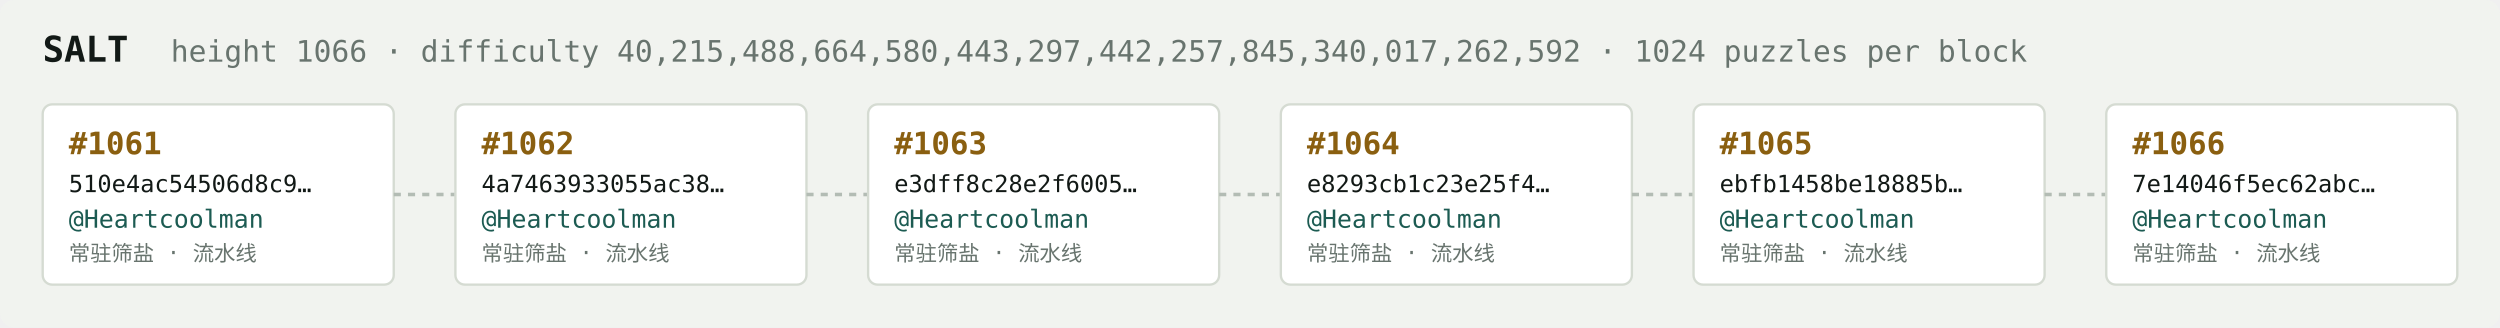
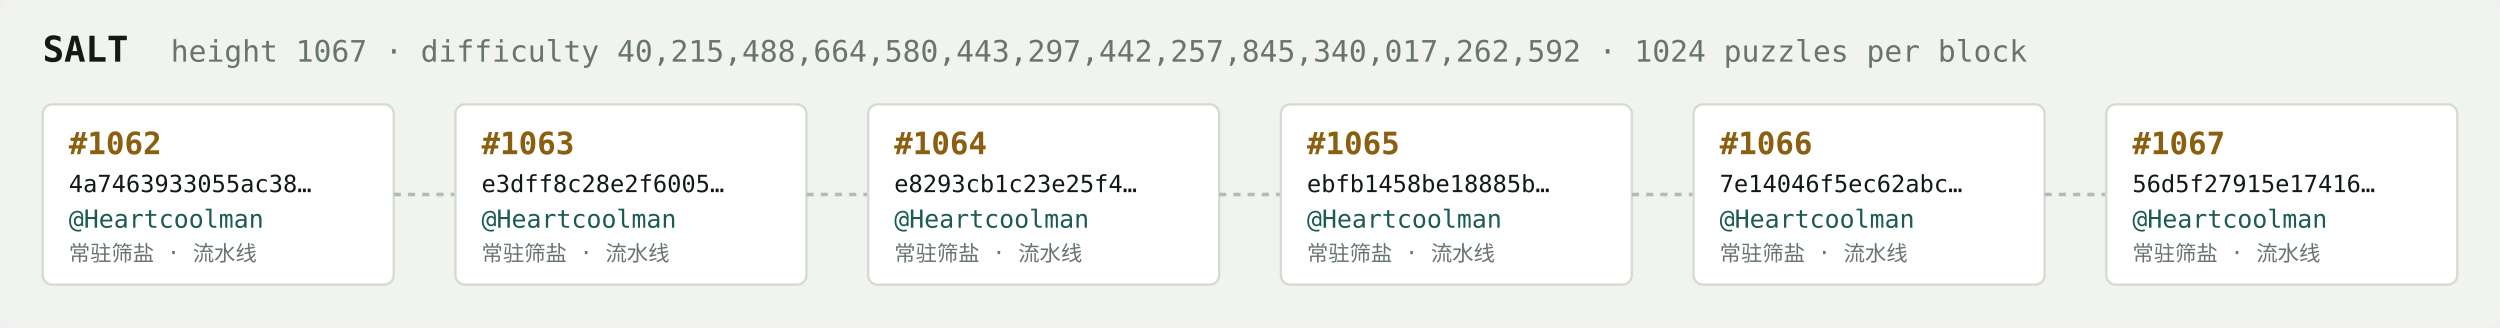
<svg xmlns="http://www.w3.org/2000/svg" width="1054" height="138" viewBox="0 0 1054 138" font-family="ui-monospace,SFMono-Regular,Menlo,monospace">
  <rect fill="#f1f3ef" width="1054" height="138" rx="6" />
  <text x="18" y="26" fill="#121916" font-size="15" font-weight="700">SALT</text>
-   <text x="72" y="26" fill="#68746e" font-size="12.5">height 1066 · difficulty 40,215,488,664,580,443,297,442,257,845,340,017,262,592 · 1024 puzzles per block</text>
+   <text x="72" y="26" fill="#68746e" font-size="12.5">height 1067 · difficulty 40,215,488,664,580,443,297,442,257,845,340,017,262,592 · 1024 puzzles per block</text>
  <rect x="18" y="44" width="148" height="76" rx="4" fill="#ffffff" stroke="#d5dbd2" stroke-width="1" />
-   <text x="29" y="65" fill="#8a5f10" font-size="13" font-weight="700">#1061</text>
-   <text x="29" y="81" fill="#121916" font-size="10">510e4ac54506d8c9…</text>
+   <text x="29" y="65" fill="#8a5f10" font-size="13" font-weight="700">#1062</text>
+   <text x="29" y="81" fill="#121916" font-size="10">4a7463933055ac38…</text>
  <text x="29" y="96" fill="#1c5b52" font-size="10.5">@Heartcoolman</text>
  <text x="29" y="110" fill="#68746e" font-size="9">常驻筛盐 · 流水线</text>
  <line x1="166" y1="82.0" x2="192" y2="82.0" stroke="#b3bcb4" stroke-width="1.5" stroke-dasharray="3 3" />
  <rect x="192" y="44" width="148" height="76" rx="4" fill="#ffffff" stroke="#d5dbd2" stroke-width="1" />
-   <text x="203" y="65" fill="#8a5f10" font-size="13" font-weight="700">#1062</text>
-   <text x="203" y="81" fill="#121916" font-size="10">4a7463933055ac38…</text>
+   <text x="203" y="65" fill="#8a5f10" font-size="13" font-weight="700">#1063</text>
+   <text x="203" y="81" fill="#121916" font-size="10">e3dff8c28e2f6005…</text>
  <text x="203" y="96" fill="#1c5b52" font-size="10.5">@Heartcoolman</text>
  <text x="203" y="110" fill="#68746e" font-size="9">常驻筛盐 · 流水线</text>
  <line x1="340" y1="82.0" x2="366" y2="82.0" stroke="#b3bcb4" stroke-width="1.5" stroke-dasharray="3 3" />
  <rect x="366" y="44" width="148" height="76" rx="4" fill="#ffffff" stroke="#d5dbd2" stroke-width="1" />
-   <text x="377" y="65" fill="#8a5f10" font-size="13" font-weight="700">#1063</text>
-   <text x="377" y="81" fill="#121916" font-size="10">e3dff8c28e2f6005…</text>
+   <text x="377" y="65" fill="#8a5f10" font-size="13" font-weight="700">#1064</text>
+   <text x="377" y="81" fill="#121916" font-size="10">e8293cb1c23e25f4…</text>
  <text x="377" y="96" fill="#1c5b52" font-size="10.5">@Heartcoolman</text>
  <text x="377" y="110" fill="#68746e" font-size="9">常驻筛盐 · 流水线</text>
  <line x1="514" y1="82.0" x2="540" y2="82.0" stroke="#b3bcb4" stroke-width="1.5" stroke-dasharray="3 3" />
  <rect x="540" y="44" width="148" height="76" rx="4" fill="#ffffff" stroke="#d5dbd2" stroke-width="1" />
-   <text x="551" y="65" fill="#8a5f10" font-size="13" font-weight="700">#1064</text>
-   <text x="551" y="81" fill="#121916" font-size="10">e8293cb1c23e25f4…</text>
+   <text x="551" y="65" fill="#8a5f10" font-size="13" font-weight="700">#1065</text>
+   <text x="551" y="81" fill="#121916" font-size="10">ebfb1458be18885b…</text>
  <text x="551" y="96" fill="#1c5b52" font-size="10.5">@Heartcoolman</text>
  <text x="551" y="110" fill="#68746e" font-size="9">常驻筛盐 · 流水线</text>
  <line x1="688" y1="82.0" x2="714" y2="82.0" stroke="#b3bcb4" stroke-width="1.5" stroke-dasharray="3 3" />
  <rect x="714" y="44" width="148" height="76" rx="4" fill="#ffffff" stroke="#d5dbd2" stroke-width="1" />
-   <text x="725" y="65" fill="#8a5f10" font-size="13" font-weight="700">#1065</text>
-   <text x="725" y="81" fill="#121916" font-size="10">ebfb1458be18885b…</text>
+   <text x="725" y="65" fill="#8a5f10" font-size="13" font-weight="700">#1066</text>
+   <text x="725" y="81" fill="#121916" font-size="10">7e14046f5ec62abc…</text>
  <text x="725" y="96" fill="#1c5b52" font-size="10.5">@Heartcoolman</text>
  <text x="725" y="110" fill="#68746e" font-size="9">常驻筛盐 · 流水线</text>
  <line x1="862" y1="82.0" x2="888" y2="82.0" stroke="#b3bcb4" stroke-width="1.5" stroke-dasharray="3 3" />
  <rect x="888" y="44" width="148" height="76" rx="4" fill="#ffffff" stroke="#d5dbd2" stroke-width="1" />
-   <text x="899" y="65" fill="#8a5f10" font-size="13" font-weight="700">#1066</text>
-   <text x="899" y="81" fill="#121916" font-size="10">7e14046f5ec62abc…</text>
+   <text x="899" y="65" fill="#8a5f10" font-size="13" font-weight="700">#1067</text>
+   <text x="899" y="81" fill="#121916" font-size="10">56d5f27915e17416…</text>
  <text x="899" y="96" fill="#1c5b52" font-size="10.5">@Heartcoolman</text>
  <text x="899" y="110" fill="#68746e" font-size="9">常驻筛盐 · 流水线</text>
</svg>
